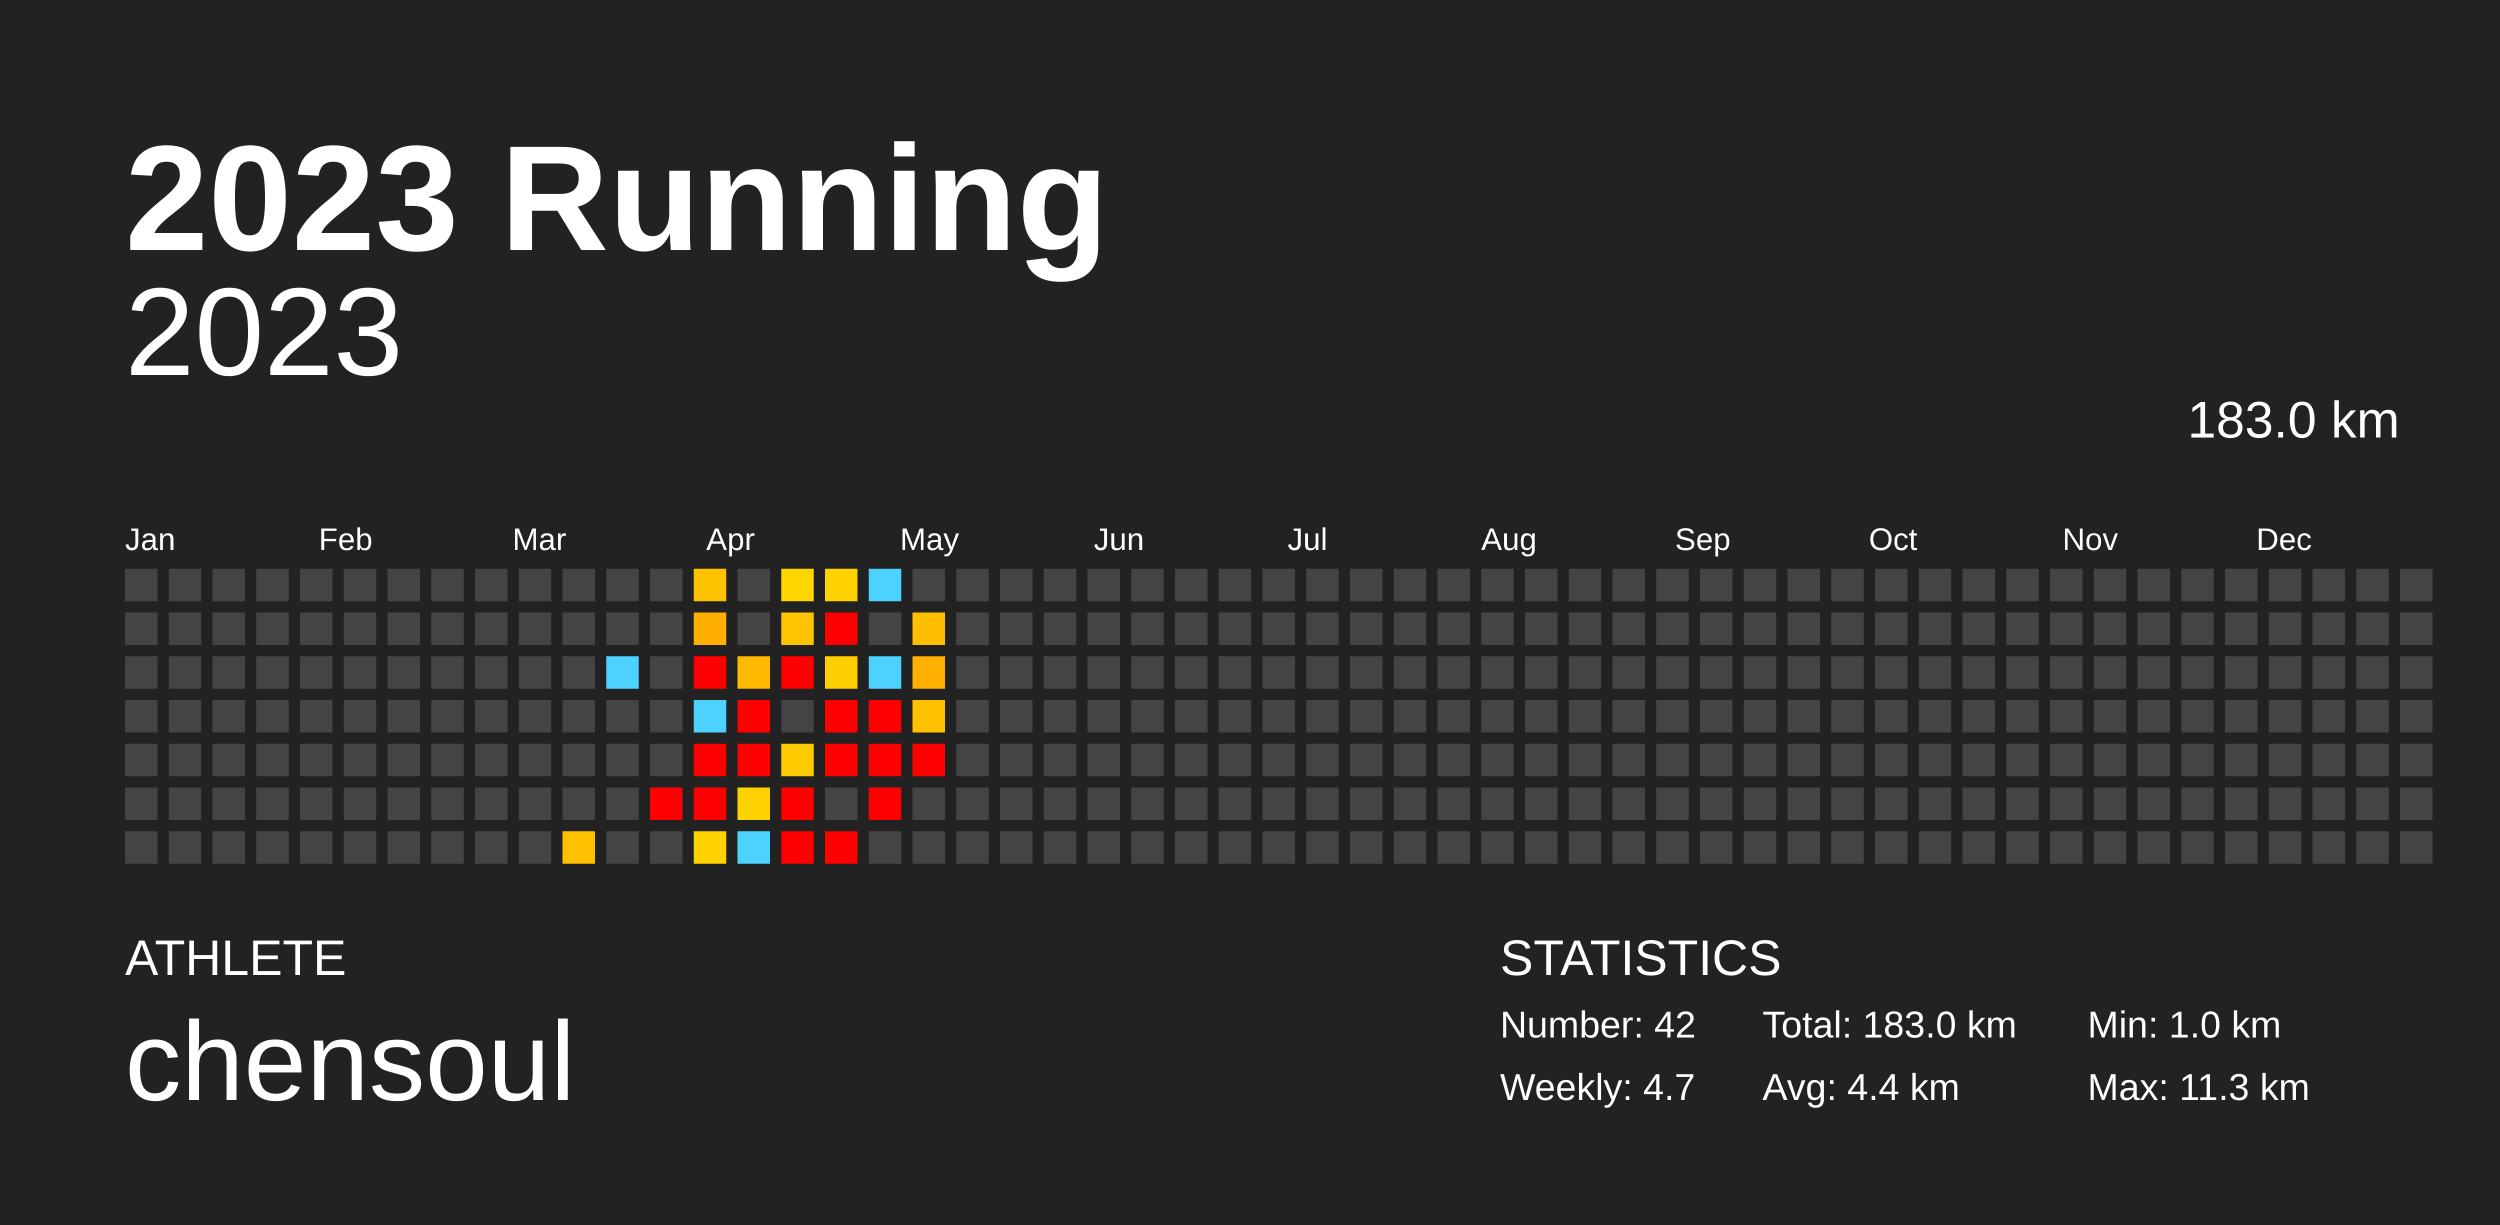
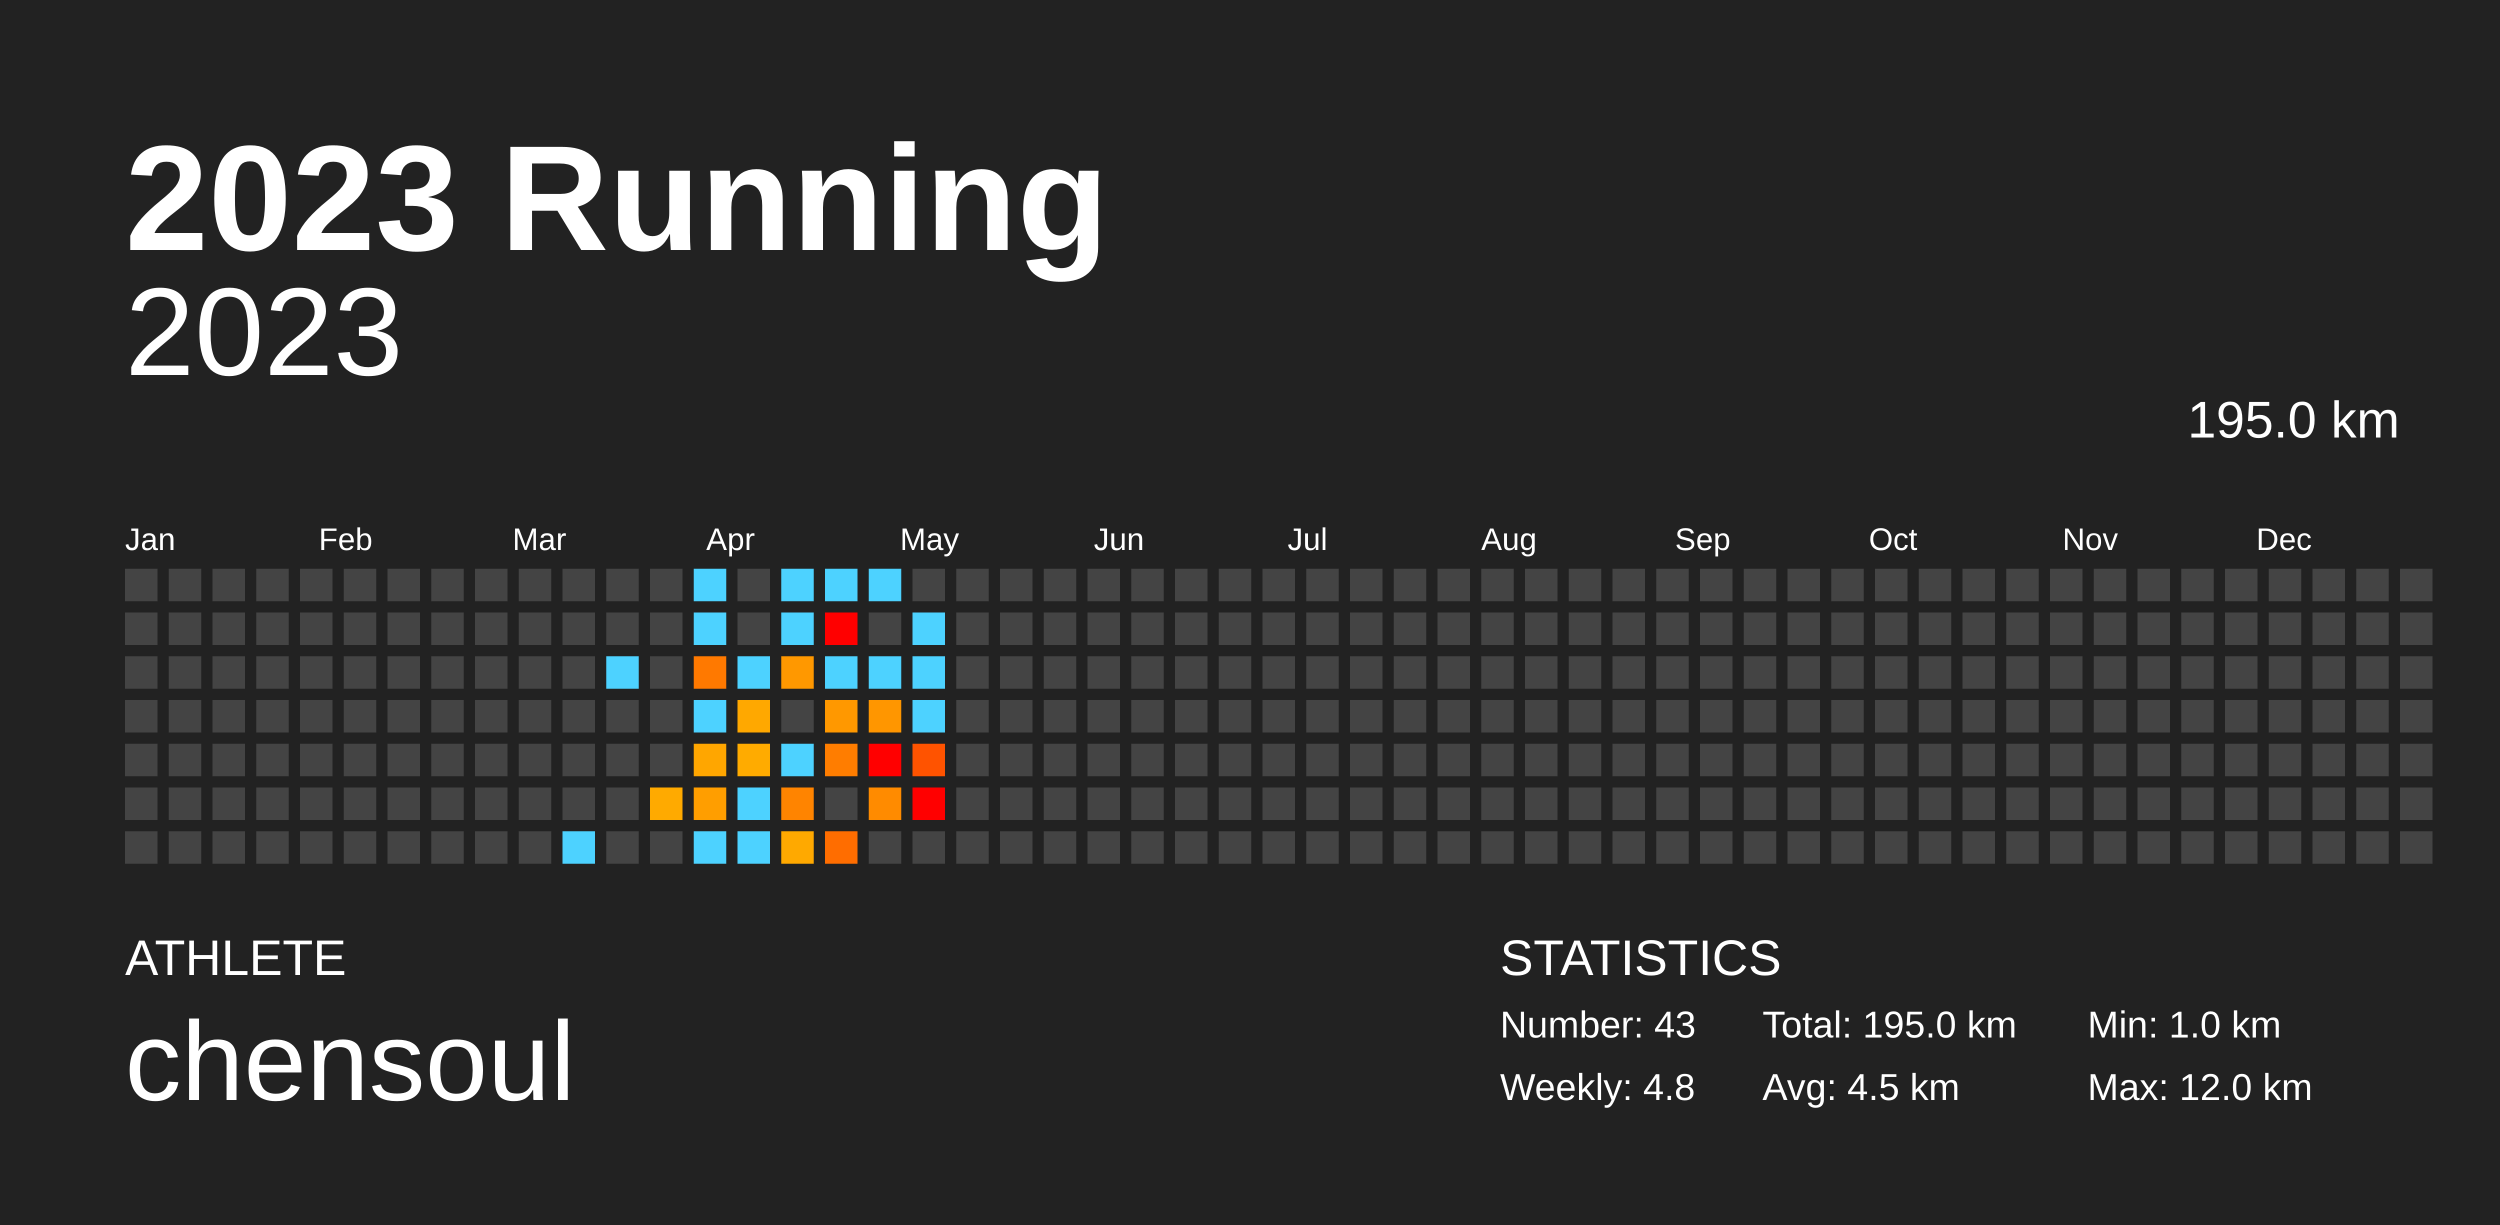
<svg xmlns="http://www.w3.org/2000/svg" baseProfile="full" height="98mm" version="1.1" viewBox="0,0,200,98" width="200mm">
  <defs />
  <rect fill="#222222" height="98" width="200" x="0" y="0" />
  <text fill="#FFFFFF" style="font-size:12px; font-family:Arial; font-weight:bold;" x="10" y="20">2023 Running</text>
  <text fill="#FFFFFF" style="font-size:4px; font-family:Arial" x="10" y="78">ATHLETE</text>
  <text fill="#FFFFFF" style="font-size:9px; font-family:Arial" x="10" y="88">chensoul</text>
  <text fill="#FFFFFF" style="font-size:4px; font-family:Arial" x="120" y="78">STATISTICS</text>
-   <text fill="#FFFFFF" style="font-size:3px; font-family:Arial" x="120" y="83">Number: 42</text>
-   <text fill="#FFFFFF" style="font-size:3px; font-family:Arial" x="120" y="88">Weekly: 4.7</text>
-   <text fill="#FFFFFF" style="font-size:3px; font-family:Arial" x="141" y="83">Total: 183.0 km</text>
-   <text fill="#FFFFFF" style="font-size:3px; font-family:Arial" x="141" y="88">Avg: 4.4 km</text>
+   <text fill="#FFFFFF" style="font-size:3px; font-family:Arial" x="120" y="83">Number: 43</text>
+   <text fill="#FFFFFF" style="font-size:3px; font-family:Arial" x="120" y="88">Weekly: 4.8</text>
+   <text fill="#FFFFFF" style="font-size:3px; font-family:Arial" x="141" y="83">Total: 195.0 km</text>
+   <text fill="#FFFFFF" style="font-size:3px; font-family:Arial" x="141" y="88">Avg: 4.5 km</text>
  <text fill="#FFFFFF" style="font-size:3px; font-family:Arial" x="167" y="83">Min: 1.0 km</text>
-   <text fill="#FFFFFF" style="font-size:3px; font-family:Arial" x="167" y="88">Max: 11.3 km</text>
+   <text fill="#FFFFFF" style="font-size:3px; font-family:Arial" x="167" y="88">Max: 12.0 km</text>
  <text alignment-baseline="hanging" fill="#FFFFFF" style="font-size:10.0px; font-family:Arial;" x="10" y="30">2023</text>
-   <text alignment-baseline="hanging" fill="#FFFFFF" style="font-size:4.125px; font-family:Arial;" x="175" y="35">183.0 km</text>
+   <text alignment-baseline="hanging" fill="#FFFFFF" style="font-size:4.125px; font-family:Arial;" x="175" y="35">195.0 km</text>
  <text fill="#FFFFFF" style="font-size:2.5px; font-family:Arial" x="10.0" y="44">Jan</text>
  <text fill="#FFFFFF" style="font-size:2.5px; font-family:Arial" x="25.5" y="44">Feb</text>
  <text fill="#FFFFFF" style="font-size:2.5px; font-family:Arial" x="41.0" y="44">Mar</text>
  <text fill="#FFFFFF" style="font-size:2.5px; font-family:Arial" x="56.5" y="44">Apr</text>
  <text fill="#FFFFFF" style="font-size:2.5px; font-family:Arial" x="72.0" y="44">May</text>
  <text fill="#FFFFFF" style="font-size:2.5px; font-family:Arial" x="87.5" y="44">Jun</text>
  <text fill="#FFFFFF" style="font-size:2.5px; font-family:Arial" x="103.0" y="44">Jul</text>
  <text fill="#FFFFFF" style="font-size:2.5px; font-family:Arial" x="118.5" y="44">Aug</text>
  <text fill="#FFFFFF" style="font-size:2.5px; font-family:Arial" x="134.0" y="44">Sep</text>
  <text fill="#FFFFFF" style="font-size:2.5px; font-family:Arial" x="149.5" y="44">Oct</text>
  <text fill="#FFFFFF" style="font-size:2.5px; font-family:Arial" x="165.0" y="44">Nov</text>
  <text fill="#FFFFFF" style="font-size:2.5px; font-family:Arial" x="180.5" y="44">Dec</text>
  <rect fill="#444444" height="2.6" width="2.6" x="10.0" y="45.5" />
  <rect fill="#444444" height="2.6" width="2.6" x="10.0" y="49.0" />
  <rect fill="#444444" height="2.6" width="2.6" x="10.0" y="52.5" />
  <rect fill="#444444" height="2.6" width="2.6" x="10.0" y="56.0" />
  <rect fill="#444444" height="2.6" width="2.6" x="10.0" y="59.5" />
  <rect fill="#444444" height="2.6" width="2.6" x="10.0" y="63.0" />
  <rect fill="#444444" height="2.6" width="2.6" x="10.0" y="66.5" />
  <rect fill="#444444" height="2.6" width="2.6" x="13.5" y="45.5" />
  <rect fill="#444444" height="2.6" width="2.6" x="13.5" y="49.0" />
  <rect fill="#444444" height="2.6" width="2.6" x="13.5" y="52.5" />
  <rect fill="#444444" height="2.6" width="2.6" x="13.5" y="56.0" />
  <rect fill="#444444" height="2.6" width="2.6" x="13.5" y="59.5" />
  <rect fill="#444444" height="2.6" width="2.6" x="13.5" y="63.0" />
  <rect fill="#444444" height="2.6" width="2.6" x="13.5" y="66.5" />
  <rect fill="#444444" height="2.6" width="2.6" x="17.0" y="45.5" />
  <rect fill="#444444" height="2.6" width="2.6" x="17.0" y="49.0" />
  <rect fill="#444444" height="2.6" width="2.6" x="17.0" y="52.5" />
  <rect fill="#444444" height="2.6" width="2.6" x="17.0" y="56.0" />
  <rect fill="#444444" height="2.6" width="2.6" x="17.0" y="59.5" />
  <rect fill="#444444" height="2.6" width="2.6" x="17.0" y="63.0" />
  <rect fill="#444444" height="2.6" width="2.6" x="17.0" y="66.5" />
  <rect fill="#444444" height="2.6" width="2.6" x="20.5" y="45.5" />
  <rect fill="#444444" height="2.6" width="2.6" x="20.5" y="49.0" />
  <rect fill="#444444" height="2.6" width="2.6" x="20.5" y="52.5" />
  <rect fill="#444444" height="2.6" width="2.6" x="20.5" y="56.0" />
  <rect fill="#444444" height="2.6" width="2.6" x="20.5" y="59.5" />
  <rect fill="#444444" height="2.6" width="2.6" x="20.5" y="63.0" />
  <rect fill="#444444" height="2.6" width="2.6" x="20.5" y="66.5" />
  <rect fill="#444444" height="2.6" width="2.6" x="24.0" y="45.5" />
  <rect fill="#444444" height="2.6" width="2.6" x="24.0" y="49.0" />
  <rect fill="#444444" height="2.6" width="2.6" x="24.0" y="52.5" />
  <rect fill="#444444" height="2.6" width="2.6" x="24.0" y="56.0" />
  <rect fill="#444444" height="2.6" width="2.6" x="24.0" y="59.5" />
  <rect fill="#444444" height="2.6" width="2.6" x="24.0" y="63.0" />
  <rect fill="#444444" height="2.6" width="2.6" x="24.0" y="66.5" />
  <rect fill="#444444" height="2.6" width="2.6" x="27.5" y="45.5" />
  <rect fill="#444444" height="2.6" width="2.6" x="27.5" y="49.0" />
  <rect fill="#444444" height="2.6" width="2.6" x="27.5" y="52.5" />
  <rect fill="#444444" height="2.6" width="2.6" x="27.5" y="56.0" />
  <rect fill="#444444" height="2.6" width="2.6" x="27.5" y="59.5" />
  <rect fill="#444444" height="2.6" width="2.6" x="27.5" y="63.0" />
  <rect fill="#444444" height="2.6" width="2.6" x="27.5" y="66.5" />
  <rect fill="#444444" height="2.6" width="2.6" x="31.0" y="45.5" />
  <rect fill="#444444" height="2.6" width="2.6" x="31.0" y="49.0" />
  <rect fill="#444444" height="2.6" width="2.6" x="31.0" y="52.5" />
  <rect fill="#444444" height="2.6" width="2.6" x="31.0" y="56.0" />
  <rect fill="#444444" height="2.6" width="2.6" x="31.0" y="59.5" />
  <rect fill="#444444" height="2.6" width="2.6" x="31.0" y="63.0" />
  <rect fill="#444444" height="2.6" width="2.6" x="31.0" y="66.5" />
  <rect fill="#444444" height="2.6" width="2.6" x="34.5" y="45.5" />
  <rect fill="#444444" height="2.6" width="2.6" x="34.5" y="49.0" />
  <rect fill="#444444" height="2.6" width="2.6" x="34.5" y="52.5" />
  <rect fill="#444444" height="2.6" width="2.6" x="34.5" y="56.0" />
  <rect fill="#444444" height="2.6" width="2.6" x="34.5" y="59.5" />
  <rect fill="#444444" height="2.6" width="2.6" x="34.5" y="63.0" />
  <rect fill="#444444" height="2.6" width="2.6" x="34.5" y="66.5" />
  <rect fill="#444444" height="2.6" width="2.6" x="38.0" y="45.5" />
  <rect fill="#444444" height="2.6" width="2.6" x="38.0" y="49.0" />
  <rect fill="#444444" height="2.6" width="2.6" x="38.0" y="52.5" />
  <rect fill="#444444" height="2.6" width="2.6" x="38.0" y="56.0" />
  <rect fill="#444444" height="2.6" width="2.6" x="38.0" y="59.5" />
  <rect fill="#444444" height="2.6" width="2.6" x="38.0" y="63.0" />
  <rect fill="#444444" height="2.6" width="2.6" x="38.0" y="66.5" />
  <rect fill="#444444" height="2.6" width="2.6" x="41.5" y="45.5" />
  <rect fill="#444444" height="2.6" width="2.6" x="41.5" y="49.0" />
  <rect fill="#444444" height="2.6" width="2.6" x="41.5" y="52.5" />
  <rect fill="#444444" height="2.6" width="2.6" x="41.5" y="56.0" />
  <rect fill="#444444" height="2.6" width="2.6" x="41.5" y="59.5" />
  <rect fill="#444444" height="2.6" width="2.6" x="41.5" y="63.0" />
  <rect fill="#444444" height="2.6" width="2.6" x="41.5" y="66.5" />
  <rect fill="#444444" height="2.6" width="2.6" x="45.0" y="45.5" />
  <rect fill="#444444" height="2.6" width="2.6" x="45.0" y="49.0" />
  <rect fill="#444444" height="2.6" width="2.6" x="45.0" y="52.5" />
  <rect fill="#444444" height="2.6" width="2.6" x="45.0" y="56.0" />
  <rect fill="#444444" height="2.6" width="2.6" x="45.0" y="59.5" />
  <rect fill="#444444" height="2.6" width="2.6" x="45.0" y="63.0" />
-   <rect fill="#ffc000" height="2.6" width="2.6" x="45.0" y="66.5" />
+   <rect fill="#4dd2ff" height="2.6" width="2.6" x="45.0" y="66.5" />
  <rect fill="#444444" height="2.6" width="2.6" x="48.5" y="45.5" />
  <rect fill="#444444" height="2.6" width="2.6" x="48.5" y="49.0" />
  <rect fill="#4dd2ff" height="2.6" width="2.6" x="48.5" y="52.5" />
  <rect fill="#444444" height="2.6" width="2.6" x="48.5" y="56.0" />
  <rect fill="#444444" height="2.6" width="2.6" x="48.5" y="59.5" />
  <rect fill="#444444" height="2.6" width="2.6" x="48.5" y="63.0" />
  <rect fill="#444444" height="2.6" width="2.6" x="48.5" y="66.5" />
  <rect fill="#444444" height="2.6" width="2.6" x="52.0" y="45.5" />
  <rect fill="#444444" height="2.6" width="2.6" x="52.0" y="49.0" />
  <rect fill="#444444" height="2.6" width="2.6" x="52.0" y="52.5" />
  <rect fill="#444444" height="2.6" width="2.6" x="52.0" y="56.0" />
  <rect fill="#444444" height="2.6" width="2.6" x="52.0" y="59.5" />
-   <rect fill="red" height="2.6" width="2.6" x="52.0" y="63.0" />
+   <rect fill="#ffaa00" height="2.6" width="2.6" x="52.0" y="63.0" />
  <rect fill="#444444" height="2.6" width="2.6" x="52.0" y="66.5" />
-   <rect fill="#ffc200" height="2.6" width="2.6" x="55.5" y="45.5" />
-   <rect fill="#ffaf00" height="2.6" width="2.6" x="55.5" y="49.0" />
-   <rect fill="red" height="2.6" width="2.6" x="55.5" y="52.5" />
+   <rect fill="#4dd2ff" height="2.6" width="2.6" x="55.5" y="45.5" />
+   <rect fill="#4dd2ff" height="2.6" width="2.6" x="55.5" y="49.0" />
+   <rect fill="#ff7900" height="2.6" width="2.6" x="55.5" y="52.5" />
  <rect fill="#4dd2ff" height="2.6" width="2.6" x="55.5" y="56.0" />
-   <rect fill="red" height="2.6" width="2.6" x="55.5" y="59.5" />
-   <rect fill="red" height="2.6" width="2.6" x="55.5" y="63.0" />
-   <rect fill="#ffd300" height="2.6" width="2.6" x="55.5" y="66.5" />
+   <rect fill="#ffa600" height="2.6" width="2.6" x="55.5" y="59.5" />
+   <rect fill="#ff9e00" height="2.6" width="2.6" x="55.5" y="63.0" />
+   <rect fill="#4dd2ff" height="2.6" width="2.6" x="55.5" y="66.5" />
  <rect fill="#444444" height="2.6" width="2.6" x="59.0" y="45.5" />
  <rect fill="#444444" height="2.6" width="2.6" x="59.0" y="49.0" />
-   <rect fill="#ffba00" height="2.6" width="2.6" x="59.0" y="52.5" />
-   <rect fill="red" height="2.6" width="2.6" x="59.0" y="56.0" />
-   <rect fill="red" height="2.6" width="2.6" x="59.0" y="59.5" />
-   <rect fill="#ffd300" height="2.6" width="2.6" x="59.0" y="63.0" />
+   <rect fill="#4dd2ff" height="2.6" width="2.6" x="59.0" y="52.5" />
+   <rect fill="#ffa800" height="2.6" width="2.6" x="59.0" y="56.0" />
+   <rect fill="#ffab00" height="2.6" width="2.6" x="59.0" y="59.5" />
+   <rect fill="#4dd2ff" height="2.6" width="2.6" x="59.0" y="63.0" />
  <rect fill="#4dd2ff" height="2.6" width="2.6" x="59.0" y="66.5" />
-   <rect fill="#ffd600" height="2.6" width="2.6" x="62.5" y="45.5" />
-   <rect fill="#ffc400" height="2.6" width="2.6" x="62.5" y="49.0" />
-   <rect fill="red" height="2.6" width="2.6" x="62.5" y="52.5" />
+   <rect fill="#4dd2ff" height="2.6" width="2.6" x="62.5" y="45.5" />
+   <rect fill="#4dd2ff" height="2.6" width="2.6" x="62.5" y="49.0" />
+   <rect fill="#ff9800" height="2.6" width="2.6" x="62.5" y="52.5" />
  <rect fill="#444444" height="2.6" width="2.6" x="62.5" y="56.0" />
-   <rect fill="#ffcb00" height="2.6" width="2.6" x="62.5" y="59.5" />
-   <rect fill="red" height="2.6" width="2.6" x="62.5" y="63.0" />
-   <rect fill="red" height="2.6" width="2.6" x="62.5" y="66.5" />
-   <rect fill="#ffd300" height="2.6" width="2.6" x="66.0" y="45.5" />
+   <rect fill="#4dd2ff" height="2.6" width="2.6" x="62.5" y="59.5" />
+   <rect fill="#ff8400" height="2.6" width="2.6" x="62.5" y="63.0" />
+   <rect fill="#ffa900" height="2.6" width="2.6" x="62.5" y="66.5" />
+   <rect fill="#4dd2ff" height="2.6" width="2.6" x="66.0" y="45.5" />
  <rect fill="red" height="2.6" width="2.6" x="66.0" y="49.0" />
-   <rect fill="#ffce00" height="2.6" width="2.6" x="66.0" y="52.5" />
-   <rect fill="red" height="2.6" width="2.6" x="66.0" y="56.0" />
-   <rect fill="red" height="2.6" width="2.6" x="66.0" y="59.5" />
+   <rect fill="#4dd2ff" height="2.6" width="2.6" x="66.0" y="52.5" />
+   <rect fill="#ff9800" height="2.6" width="2.6" x="66.0" y="56.0" />
+   <rect fill="#ff7d00" height="2.6" width="2.6" x="66.0" y="59.5" />
  <rect fill="#444444" height="2.6" width="2.6" x="66.0" y="63.0" />
-   <rect fill="red" height="2.6" width="2.6" x="66.0" y="66.5" />
+   <rect fill="#ff6d00" height="2.6" width="2.6" x="66.0" y="66.5" />
  <rect fill="#4dd2ff" height="2.6" width="2.6" x="69.5" y="45.5" />
  <rect fill="#444444" height="2.6" width="2.6" x="69.5" y="49.0" />
  <rect fill="#4dd2ff" height="2.6" width="2.6" x="69.5" y="52.5" />
-   <rect fill="red" height="2.6" width="2.6" x="69.5" y="56.0" />
+   <rect fill="#ff9600" height="2.6" width="2.6" x="69.5" y="56.0" />
  <rect fill="red" height="2.6" width="2.6" x="69.5" y="59.5" />
-   <rect fill="red" height="2.6" width="2.6" x="69.5" y="63.0" />
+   <rect fill="#ff8b00" height="2.6" width="2.6" x="69.5" y="63.0" />
  <rect fill="#444444" height="2.6" width="2.6" x="69.5" y="66.5" />
  <rect fill="#444444" height="2.6" width="2.6" x="73.0" y="45.5" />
-   <rect fill="#ffbf00" height="2.6" width="2.6" x="73.0" y="49.0" />
-   <rect fill="#ffb000" height="2.6" width="2.6" x="73.0" y="52.5" />
-   <rect fill="#ffc100" height="2.6" width="2.6" x="73.0" y="56.0" />
-   <rect fill="red" height="2.6" width="2.6" x="73.0" y="59.5" />
-   <rect fill="#444444" height="2.6" width="2.6" x="73.0" y="63.0" />
+   <rect fill="#4dd2ff" height="2.6" width="2.6" x="73.0" y="49.0" />
+   <rect fill="#4dd2ff" height="2.6" width="2.6" x="73.0" y="52.5" />
+   <rect fill="#4dd2ff" height="2.6" width="2.6" x="73.0" y="56.0" />
+   <rect fill="#ff5300" height="2.6" width="2.6" x="73.0" y="59.5" />
+   <rect fill="red" height="2.6" width="2.6" x="73.0" y="63.0" />
  <rect fill="#444444" height="2.6" width="2.6" x="73.0" y="66.5" />
  <rect fill="#444444" height="2.6" width="2.6" x="76.5" y="45.5" />
  <rect fill="#444444" height="2.6" width="2.6" x="76.5" y="49.0" />
  <rect fill="#444444" height="2.6" width="2.6" x="76.5" y="52.5" />
  <rect fill="#444444" height="2.6" width="2.6" x="76.5" y="56.0" />
  <rect fill="#444444" height="2.6" width="2.6" x="76.5" y="59.5" />
  <rect fill="#444444" height="2.6" width="2.6" x="76.5" y="63.0" />
  <rect fill="#444444" height="2.6" width="2.6" x="76.5" y="66.5" />
  <rect fill="#444444" height="2.6" width="2.6" x="80.0" y="45.5" />
  <rect fill="#444444" height="2.6" width="2.6" x="80.0" y="49.0" />
  <rect fill="#444444" height="2.6" width="2.6" x="80.0" y="52.5" />
  <rect fill="#444444" height="2.6" width="2.6" x="80.0" y="56.0" />
  <rect fill="#444444" height="2.6" width="2.6" x="80.0" y="59.5" />
  <rect fill="#444444" height="2.6" width="2.6" x="80.0" y="63.0" />
  <rect fill="#444444" height="2.6" width="2.6" x="80.0" y="66.5" />
  <rect fill="#444444" height="2.6" width="2.6" x="83.5" y="45.5" />
  <rect fill="#444444" height="2.6" width="2.6" x="83.5" y="49.0" />
  <rect fill="#444444" height="2.6" width="2.6" x="83.5" y="52.5" />
  <rect fill="#444444" height="2.6" width="2.6" x="83.5" y="56.0" />
  <rect fill="#444444" height="2.6" width="2.6" x="83.5" y="59.5" />
  <rect fill="#444444" height="2.6" width="2.6" x="83.5" y="63.0" />
  <rect fill="#444444" height="2.6" width="2.6" x="83.5" y="66.5" />
  <rect fill="#444444" height="2.6" width="2.6" x="87.0" y="45.5" />
  <rect fill="#444444" height="2.6" width="2.6" x="87.0" y="49.0" />
  <rect fill="#444444" height="2.6" width="2.6" x="87.0" y="52.5" />
  <rect fill="#444444" height="2.6" width="2.6" x="87.0" y="56.0" />
  <rect fill="#444444" height="2.6" width="2.6" x="87.0" y="59.5" />
  <rect fill="#444444" height="2.6" width="2.6" x="87.0" y="63.0" />
  <rect fill="#444444" height="2.6" width="2.6" x="87.0" y="66.5" />
  <rect fill="#444444" height="2.6" width="2.6" x="90.5" y="45.5" />
  <rect fill="#444444" height="2.6" width="2.6" x="90.5" y="49.0" />
  <rect fill="#444444" height="2.6" width="2.6" x="90.5" y="52.5" />
  <rect fill="#444444" height="2.6" width="2.6" x="90.5" y="56.0" />
  <rect fill="#444444" height="2.6" width="2.6" x="90.5" y="59.5" />
  <rect fill="#444444" height="2.6" width="2.6" x="90.5" y="63.0" />
  <rect fill="#444444" height="2.6" width="2.6" x="90.5" y="66.5" />
  <rect fill="#444444" height="2.6" width="2.6" x="94.0" y="45.5" />
  <rect fill="#444444" height="2.6" width="2.6" x="94.0" y="49.0" />
  <rect fill="#444444" height="2.6" width="2.6" x="94.0" y="52.5" />
  <rect fill="#444444" height="2.6" width="2.6" x="94.0" y="56.0" />
  <rect fill="#444444" height="2.6" width="2.6" x="94.0" y="59.5" />
  <rect fill="#444444" height="2.6" width="2.6" x="94.0" y="63.0" />
  <rect fill="#444444" height="2.6" width="2.6" x="94.0" y="66.5" />
  <rect fill="#444444" height="2.6" width="2.6" x="97.5" y="45.5" />
  <rect fill="#444444" height="2.6" width="2.6" x="97.5" y="49.0" />
  <rect fill="#444444" height="2.6" width="2.6" x="97.5" y="52.5" />
  <rect fill="#444444" height="2.6" width="2.6" x="97.5" y="56.0" />
  <rect fill="#444444" height="2.6" width="2.6" x="97.5" y="59.5" />
  <rect fill="#444444" height="2.6" width="2.6" x="97.5" y="63.0" />
  <rect fill="#444444" height="2.6" width="2.6" x="97.5" y="66.5" />
  <rect fill="#444444" height="2.6" width="2.6" x="101.0" y="45.5" />
  <rect fill="#444444" height="2.6" width="2.6" x="101.0" y="49.0" />
  <rect fill="#444444" height="2.6" width="2.6" x="101.0" y="52.5" />
  <rect fill="#444444" height="2.6" width="2.6" x="101.0" y="56.0" />
  <rect fill="#444444" height="2.6" width="2.6" x="101.0" y="59.5" />
  <rect fill="#444444" height="2.6" width="2.6" x="101.0" y="63.0" />
  <rect fill="#444444" height="2.6" width="2.6" x="101.0" y="66.5" />
  <rect fill="#444444" height="2.6" width="2.6" x="104.5" y="45.5" />
  <rect fill="#444444" height="2.6" width="2.6" x="104.5" y="49.0" />
  <rect fill="#444444" height="2.6" width="2.6" x="104.5" y="52.5" />
  <rect fill="#444444" height="2.6" width="2.6" x="104.5" y="56.0" />
  <rect fill="#444444" height="2.6" width="2.6" x="104.5" y="59.5" />
  <rect fill="#444444" height="2.6" width="2.6" x="104.5" y="63.0" />
  <rect fill="#444444" height="2.6" width="2.6" x="104.5" y="66.5" />
  <rect fill="#444444" height="2.6" width="2.6" x="108.0" y="45.5" />
  <rect fill="#444444" height="2.6" width="2.6" x="108.0" y="49.0" />
  <rect fill="#444444" height="2.6" width="2.6" x="108.0" y="52.5" />
  <rect fill="#444444" height="2.6" width="2.6" x="108.0" y="56.0" />
  <rect fill="#444444" height="2.6" width="2.6" x="108.0" y="59.5" />
  <rect fill="#444444" height="2.6" width="2.6" x="108.0" y="63.0" />
  <rect fill="#444444" height="2.6" width="2.6" x="108.0" y="66.5" />
  <rect fill="#444444" height="2.6" width="2.6" x="111.5" y="45.5" />
  <rect fill="#444444" height="2.6" width="2.6" x="111.5" y="49.0" />
  <rect fill="#444444" height="2.6" width="2.6" x="111.5" y="52.5" />
  <rect fill="#444444" height="2.6" width="2.6" x="111.5" y="56.0" />
  <rect fill="#444444" height="2.6" width="2.6" x="111.5" y="59.5" />
  <rect fill="#444444" height="2.6" width="2.6" x="111.5" y="63.0" />
  <rect fill="#444444" height="2.6" width="2.6" x="111.5" y="66.5" />
  <rect fill="#444444" height="2.6" width="2.6" x="115.0" y="45.5" />
  <rect fill="#444444" height="2.6" width="2.6" x="115.0" y="49.0" />
  <rect fill="#444444" height="2.6" width="2.6" x="115.0" y="52.5" />
  <rect fill="#444444" height="2.6" width="2.6" x="115.0" y="56.0" />
  <rect fill="#444444" height="2.6" width="2.6" x="115.0" y="59.5" />
  <rect fill="#444444" height="2.6" width="2.6" x="115.0" y="63.0" />
  <rect fill="#444444" height="2.6" width="2.6" x="115.0" y="66.5" />
  <rect fill="#444444" height="2.6" width="2.6" x="118.5" y="45.5" />
  <rect fill="#444444" height="2.6" width="2.6" x="118.5" y="49.0" />
  <rect fill="#444444" height="2.6" width="2.6" x="118.5" y="52.5" />
  <rect fill="#444444" height="2.6" width="2.6" x="118.5" y="56.0" />
  <rect fill="#444444" height="2.6" width="2.6" x="118.5" y="59.5" />
  <rect fill="#444444" height="2.6" width="2.6" x="118.5" y="63.0" />
  <rect fill="#444444" height="2.6" width="2.6" x="118.5" y="66.5" />
  <rect fill="#444444" height="2.6" width="2.6" x="122.0" y="45.5" />
  <rect fill="#444444" height="2.6" width="2.6" x="122.0" y="49.0" />
  <rect fill="#444444" height="2.6" width="2.6" x="122.0" y="52.5" />
  <rect fill="#444444" height="2.6" width="2.6" x="122.0" y="56.0" />
  <rect fill="#444444" height="2.6" width="2.6" x="122.0" y="59.5" />
  <rect fill="#444444" height="2.6" width="2.6" x="122.0" y="63.0" />
  <rect fill="#444444" height="2.6" width="2.6" x="122.0" y="66.5" />
  <rect fill="#444444" height="2.6" width="2.6" x="125.5" y="45.5" />
  <rect fill="#444444" height="2.6" width="2.6" x="125.5" y="49.0" />
  <rect fill="#444444" height="2.6" width="2.6" x="125.5" y="52.5" />
  <rect fill="#444444" height="2.6" width="2.6" x="125.5" y="56.0" />
  <rect fill="#444444" height="2.6" width="2.6" x="125.5" y="59.5" />
  <rect fill="#444444" height="2.6" width="2.6" x="125.5" y="63.0" />
  <rect fill="#444444" height="2.6" width="2.6" x="125.5" y="66.5" />
  <rect fill="#444444" height="2.6" width="2.6" x="129.0" y="45.5" />
  <rect fill="#444444" height="2.6" width="2.6" x="129.0" y="49.0" />
  <rect fill="#444444" height="2.6" width="2.6" x="129.0" y="52.5" />
  <rect fill="#444444" height="2.6" width="2.6" x="129.0" y="56.0" />
  <rect fill="#444444" height="2.6" width="2.6" x="129.0" y="59.5" />
  <rect fill="#444444" height="2.6" width="2.6" x="129.0" y="63.0" />
  <rect fill="#444444" height="2.6" width="2.6" x="129.0" y="66.5" />
  <rect fill="#444444" height="2.6" width="2.6" x="132.5" y="45.5" />
  <rect fill="#444444" height="2.6" width="2.6" x="132.5" y="49.0" />
  <rect fill="#444444" height="2.6" width="2.6" x="132.5" y="52.5" />
  <rect fill="#444444" height="2.6" width="2.6" x="132.5" y="56.0" />
  <rect fill="#444444" height="2.6" width="2.6" x="132.5" y="59.5" />
  <rect fill="#444444" height="2.6" width="2.6" x="132.5" y="63.0" />
  <rect fill="#444444" height="2.6" width="2.6" x="132.5" y="66.5" />
  <rect fill="#444444" height="2.6" width="2.6" x="136.0" y="45.5" />
  <rect fill="#444444" height="2.6" width="2.6" x="136.0" y="49.0" />
  <rect fill="#444444" height="2.6" width="2.6" x="136.0" y="52.5" />
  <rect fill="#444444" height="2.6" width="2.6" x="136.0" y="56.0" />
  <rect fill="#444444" height="2.6" width="2.6" x="136.0" y="59.5" />
  <rect fill="#444444" height="2.6" width="2.6" x="136.0" y="63.0" />
  <rect fill="#444444" height="2.6" width="2.6" x="136.0" y="66.5" />
  <rect fill="#444444" height="2.6" width="2.6" x="139.5" y="45.5" />
  <rect fill="#444444" height="2.6" width="2.6" x="139.5" y="49.0" />
  <rect fill="#444444" height="2.6" width="2.6" x="139.5" y="52.5" />
  <rect fill="#444444" height="2.6" width="2.6" x="139.5" y="56.0" />
  <rect fill="#444444" height="2.6" width="2.6" x="139.5" y="59.5" />
  <rect fill="#444444" height="2.6" width="2.6" x="139.5" y="63.0" />
  <rect fill="#444444" height="2.6" width="2.6" x="139.5" y="66.5" />
  <rect fill="#444444" height="2.6" width="2.6" x="143.0" y="45.5" />
  <rect fill="#444444" height="2.6" width="2.6" x="143.0" y="49.0" />
  <rect fill="#444444" height="2.6" width="2.6" x="143.0" y="52.5" />
  <rect fill="#444444" height="2.6" width="2.6" x="143.0" y="56.0" />
  <rect fill="#444444" height="2.6" width="2.6" x="143.0" y="59.5" />
  <rect fill="#444444" height="2.6" width="2.6" x="143.0" y="63.0" />
  <rect fill="#444444" height="2.6" width="2.6" x="143.0" y="66.5" />
  <rect fill="#444444" height="2.6" width="2.6" x="146.5" y="45.5" />
  <rect fill="#444444" height="2.6" width="2.6" x="146.5" y="49.0" />
  <rect fill="#444444" height="2.6" width="2.6" x="146.5" y="52.5" />
  <rect fill="#444444" height="2.6" width="2.6" x="146.5" y="56.0" />
  <rect fill="#444444" height="2.6" width="2.6" x="146.5" y="59.5" />
  <rect fill="#444444" height="2.6" width="2.6" x="146.5" y="63.0" />
  <rect fill="#444444" height="2.6" width="2.6" x="146.5" y="66.5" />
  <rect fill="#444444" height="2.6" width="2.6" x="150.0" y="45.5" />
  <rect fill="#444444" height="2.6" width="2.6" x="150.0" y="49.0" />
  <rect fill="#444444" height="2.6" width="2.6" x="150.0" y="52.5" />
  <rect fill="#444444" height="2.6" width="2.6" x="150.0" y="56.0" />
  <rect fill="#444444" height="2.6" width="2.6" x="150.0" y="59.5" />
  <rect fill="#444444" height="2.6" width="2.6" x="150.0" y="63.0" />
  <rect fill="#444444" height="2.6" width="2.6" x="150.0" y="66.5" />
  <rect fill="#444444" height="2.6" width="2.6" x="153.5" y="45.5" />
  <rect fill="#444444" height="2.6" width="2.6" x="153.5" y="49.0" />
  <rect fill="#444444" height="2.6" width="2.6" x="153.5" y="52.5" />
  <rect fill="#444444" height="2.6" width="2.6" x="153.5" y="56.0" />
  <rect fill="#444444" height="2.6" width="2.6" x="153.5" y="59.5" />
  <rect fill="#444444" height="2.6" width="2.6" x="153.5" y="63.0" />
  <rect fill="#444444" height="2.6" width="2.6" x="153.5" y="66.5" />
  <rect fill="#444444" height="2.6" width="2.6" x="157.0" y="45.5" />
  <rect fill="#444444" height="2.6" width="2.6" x="157.0" y="49.0" />
  <rect fill="#444444" height="2.6" width="2.6" x="157.0" y="52.5" />
  <rect fill="#444444" height="2.6" width="2.6" x="157.0" y="56.0" />
  <rect fill="#444444" height="2.6" width="2.6" x="157.0" y="59.5" />
  <rect fill="#444444" height="2.6" width="2.6" x="157.0" y="63.0" />
  <rect fill="#444444" height="2.6" width="2.6" x="157.0" y="66.5" />
  <rect fill="#444444" height="2.6" width="2.6" x="160.5" y="45.5" />
  <rect fill="#444444" height="2.6" width="2.6" x="160.5" y="49.0" />
  <rect fill="#444444" height="2.6" width="2.6" x="160.5" y="52.5" />
  <rect fill="#444444" height="2.6" width="2.6" x="160.5" y="56.0" />
  <rect fill="#444444" height="2.6" width="2.6" x="160.5" y="59.5" />
  <rect fill="#444444" height="2.6" width="2.6" x="160.5" y="63.0" />
  <rect fill="#444444" height="2.6" width="2.6" x="160.5" y="66.5" />
  <rect fill="#444444" height="2.6" width="2.6" x="164.0" y="45.5" />
  <rect fill="#444444" height="2.6" width="2.6" x="164.0" y="49.0" />
  <rect fill="#444444" height="2.6" width="2.6" x="164.0" y="52.5" />
  <rect fill="#444444" height="2.6" width="2.6" x="164.0" y="56.0" />
  <rect fill="#444444" height="2.6" width="2.6" x="164.0" y="59.5" />
  <rect fill="#444444" height="2.6" width="2.6" x="164.0" y="63.0" />
  <rect fill="#444444" height="2.6" width="2.6" x="164.0" y="66.5" />
  <rect fill="#444444" height="2.6" width="2.6" x="167.5" y="45.5" />
  <rect fill="#444444" height="2.6" width="2.6" x="167.5" y="49.0" />
  <rect fill="#444444" height="2.6" width="2.6" x="167.5" y="52.5" />
  <rect fill="#444444" height="2.6" width="2.6" x="167.5" y="56.0" />
  <rect fill="#444444" height="2.6" width="2.6" x="167.5" y="59.5" />
  <rect fill="#444444" height="2.6" width="2.6" x="167.5" y="63.0" />
  <rect fill="#444444" height="2.6" width="2.6" x="167.5" y="66.5" />
  <rect fill="#444444" height="2.6" width="2.6" x="171.0" y="45.5" />
  <rect fill="#444444" height="2.6" width="2.6" x="171.0" y="49.0" />
  <rect fill="#444444" height="2.6" width="2.6" x="171.0" y="52.5" />
  <rect fill="#444444" height="2.6" width="2.6" x="171.0" y="56.0" />
  <rect fill="#444444" height="2.6" width="2.6" x="171.0" y="59.5" />
  <rect fill="#444444" height="2.6" width="2.6" x="171.0" y="63.0" />
  <rect fill="#444444" height="2.6" width="2.6" x="171.0" y="66.5" />
  <rect fill="#444444" height="2.6" width="2.6" x="174.5" y="45.5" />
  <rect fill="#444444" height="2.6" width="2.6" x="174.5" y="49.0" />
  <rect fill="#444444" height="2.6" width="2.6" x="174.5" y="52.5" />
  <rect fill="#444444" height="2.6" width="2.6" x="174.5" y="56.0" />
  <rect fill="#444444" height="2.6" width="2.6" x="174.5" y="59.5" />
  <rect fill="#444444" height="2.6" width="2.6" x="174.5" y="63.0" />
  <rect fill="#444444" height="2.6" width="2.6" x="174.5" y="66.5" />
  <rect fill="#444444" height="2.6" width="2.6" x="178.0" y="45.5" />
  <rect fill="#444444" height="2.6" width="2.6" x="178.0" y="49.0" />
  <rect fill="#444444" height="2.6" width="2.6" x="178.0" y="52.5" />
  <rect fill="#444444" height="2.6" width="2.6" x="178.0" y="56.0" />
  <rect fill="#444444" height="2.6" width="2.6" x="178.0" y="59.5" />
  <rect fill="#444444" height="2.6" width="2.6" x="178.0" y="63.0" />
  <rect fill="#444444" height="2.6" width="2.6" x="178.0" y="66.5" />
  <rect fill="#444444" height="2.6" width="2.6" x="181.5" y="45.5" />
  <rect fill="#444444" height="2.6" width="2.6" x="181.5" y="49.0" />
  <rect fill="#444444" height="2.6" width="2.6" x="181.5" y="52.5" />
  <rect fill="#444444" height="2.6" width="2.6" x="181.5" y="56.0" />
  <rect fill="#444444" height="2.6" width="2.6" x="181.5" y="59.5" />
  <rect fill="#444444" height="2.6" width="2.6" x="181.5" y="63.0" />
  <rect fill="#444444" height="2.6" width="2.6" x="181.5" y="66.5" />
  <rect fill="#444444" height="2.6" width="2.6" x="185.0" y="45.5" />
  <rect fill="#444444" height="2.6" width="2.6" x="185.0" y="49.0" />
  <rect fill="#444444" height="2.6" width="2.6" x="185.0" y="52.5" />
  <rect fill="#444444" height="2.6" width="2.6" x="185.0" y="56.0" />
  <rect fill="#444444" height="2.6" width="2.6" x="185.0" y="59.5" />
  <rect fill="#444444" height="2.6" width="2.6" x="185.0" y="63.0" />
  <rect fill="#444444" height="2.6" width="2.6" x="185.0" y="66.5" />
  <rect fill="#444444" height="2.6" width="2.6" x="188.5" y="45.5" />
  <rect fill="#444444" height="2.6" width="2.6" x="188.5" y="49.0" />
  <rect fill="#444444" height="2.6" width="2.6" x="188.5" y="52.5" />
  <rect fill="#444444" height="2.6" width="2.6" x="188.5" y="56.0" />
  <rect fill="#444444" height="2.6" width="2.6" x="188.5" y="59.5" />
  <rect fill="#444444" height="2.6" width="2.6" x="188.5" y="63.0" />
  <rect fill="#444444" height="2.6" width="2.6" x="188.5" y="66.5" />
  <rect fill="#444444" height="2.6" width="2.6" x="192.0" y="45.5" />
  <rect fill="#444444" height="2.6" width="2.6" x="192.0" y="49.0" />
  <rect fill="#444444" height="2.6" width="2.6" x="192.0" y="52.5" />
  <rect fill="#444444" height="2.6" width="2.6" x="192.0" y="56.0" />
  <rect fill="#444444" height="2.6" width="2.6" x="192.0" y="59.5" />
  <rect fill="#444444" height="2.6" width="2.6" x="192.0" y="63.0" />
  <rect fill="#444444" height="2.6" width="2.6" x="192.0" y="66.5" />
</svg>
